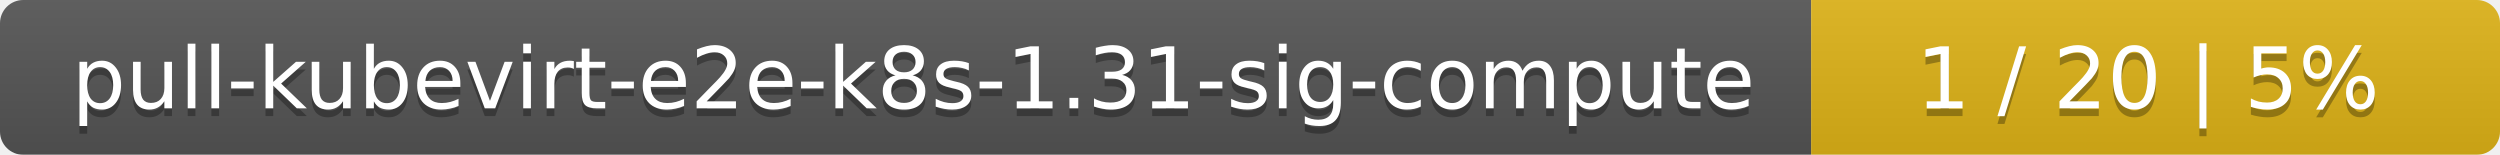
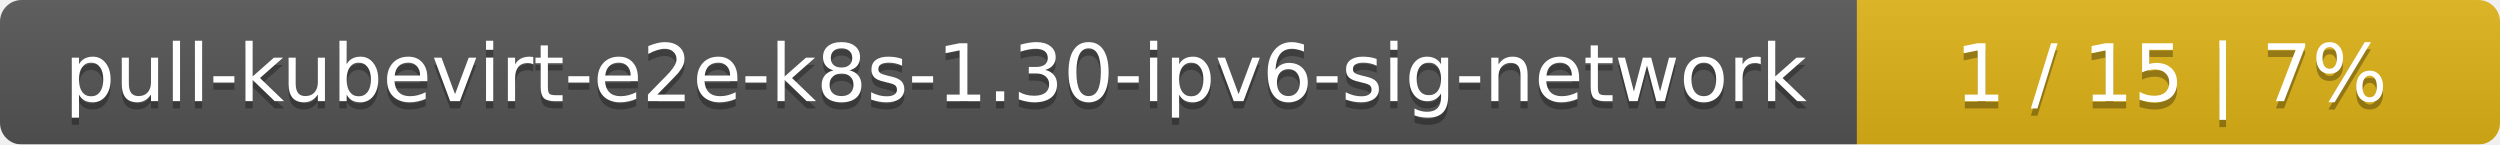
- <svg xmlns="http://www.w3.org/2000/svg" width="323" height="20">
+ <svg xmlns="http://www.w3.org/2000/svg" width="346" height="20">
  <linearGradient id="smooth" x2="0" y2="100%">
    <stop offset="0" stop-color="#bbb" stop-opacity=".1" />
    <stop offset="1" stop-opacity=".1" />
  </linearGradient>
  <mask id="round">
-     <rect width="323" height="20" rx="3" fill="#fff" />
+     <rect width="346" height="20" rx="3" fill="#fff" />
  </mask>
  <g mask="url(#round)">
-     <rect width="234" height="20" fill="#555" />
-     <rect x="234" width="89" height="20" fill="#dfb317" />
-     <rect width="323" height="20" fill="url(#smooth)" />
+     <rect width="257" height="20" fill="#555" />
+     <rect x="257" width="89" height="20" fill="#dfb317" />
+     <rect width="346" height="20" fill="url(#smooth)" />
  </g>
  <g fill="#fff" text-anchor="middle" font-family="DejaVu Sans,Verdana,Geneva,sans-serif" font-size="11">
-     <text x="118" y="15" fill="#010101" fill-opacity=".3">pull-kubevirt-e2e-k8s-1.31-sig-compute</text>
-     <text x="118" y="14">pull-kubevirt-e2e-k8s-1.31-sig-compute</text>
-     <text x="277.5" y="15" fill="#010101" fill-opacity=".3">1 / 20    |    5%</text>
-     <text x="277.5" y="14">1 / 20    |    5%</text>
+     <text x="129.5" y="15" fill="#010101" fill-opacity=".3">pull-kubevirt-e2e-k8s-1.30-ipv6-sig-network</text>
+     <text x="129.5" y="14">pull-kubevirt-e2e-k8s-1.30-ipv6-sig-network</text>
+     <text x="300.5" y="15" fill="#010101" fill-opacity=".3">1 / 15    |    7%</text>
+     <text x="300.5" y="14">1 / 15    |    7%</text>
  </g>
</svg>
